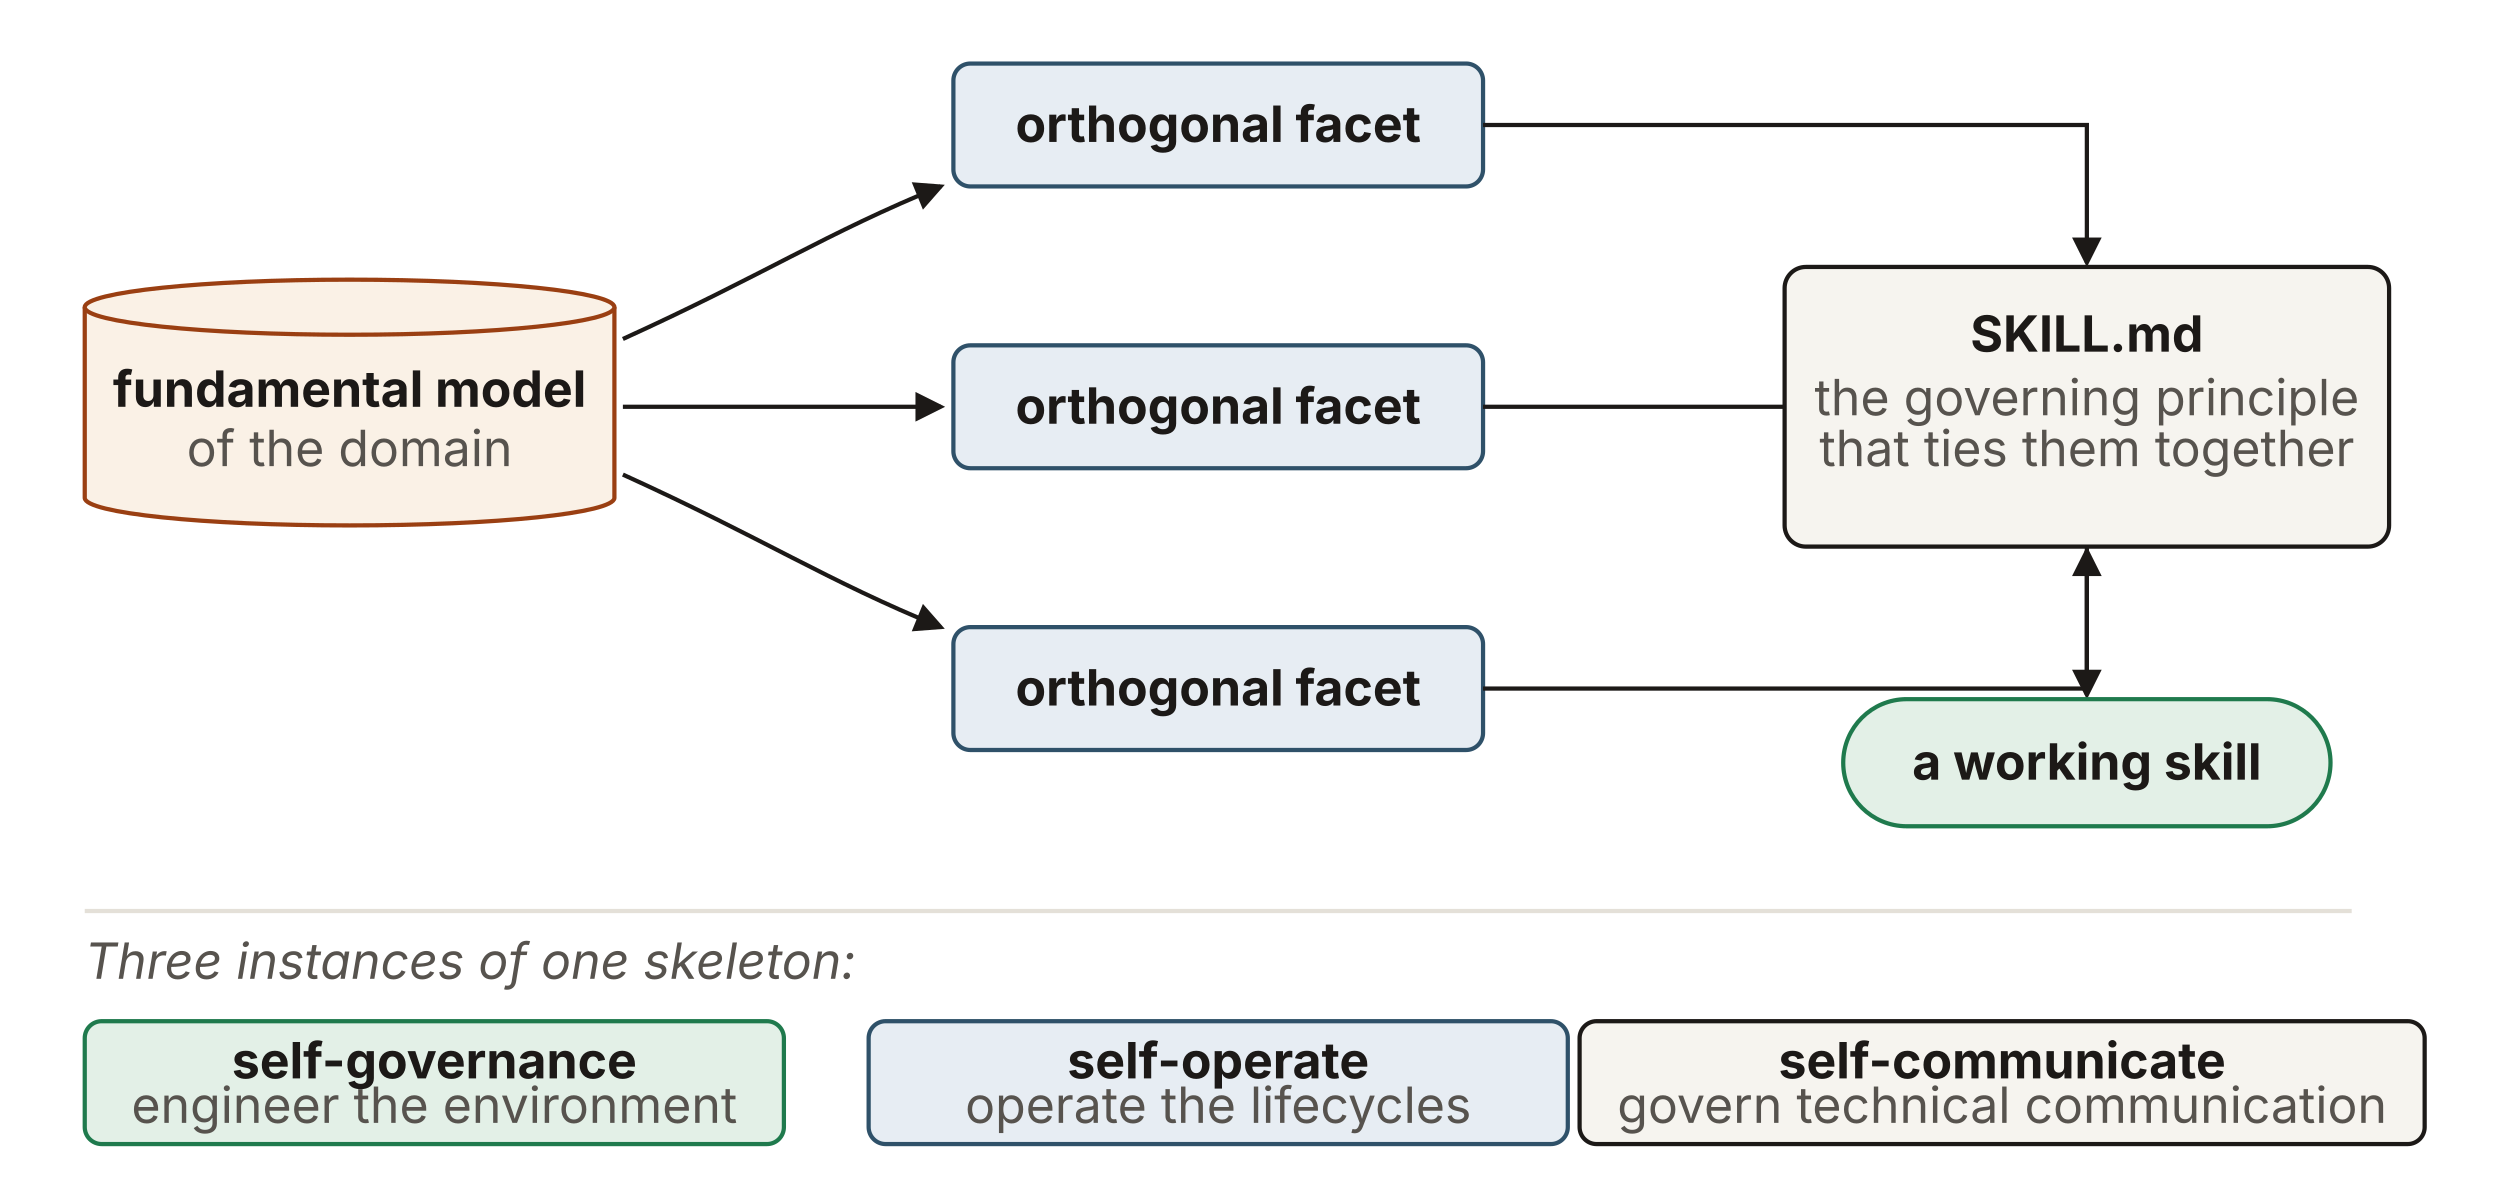
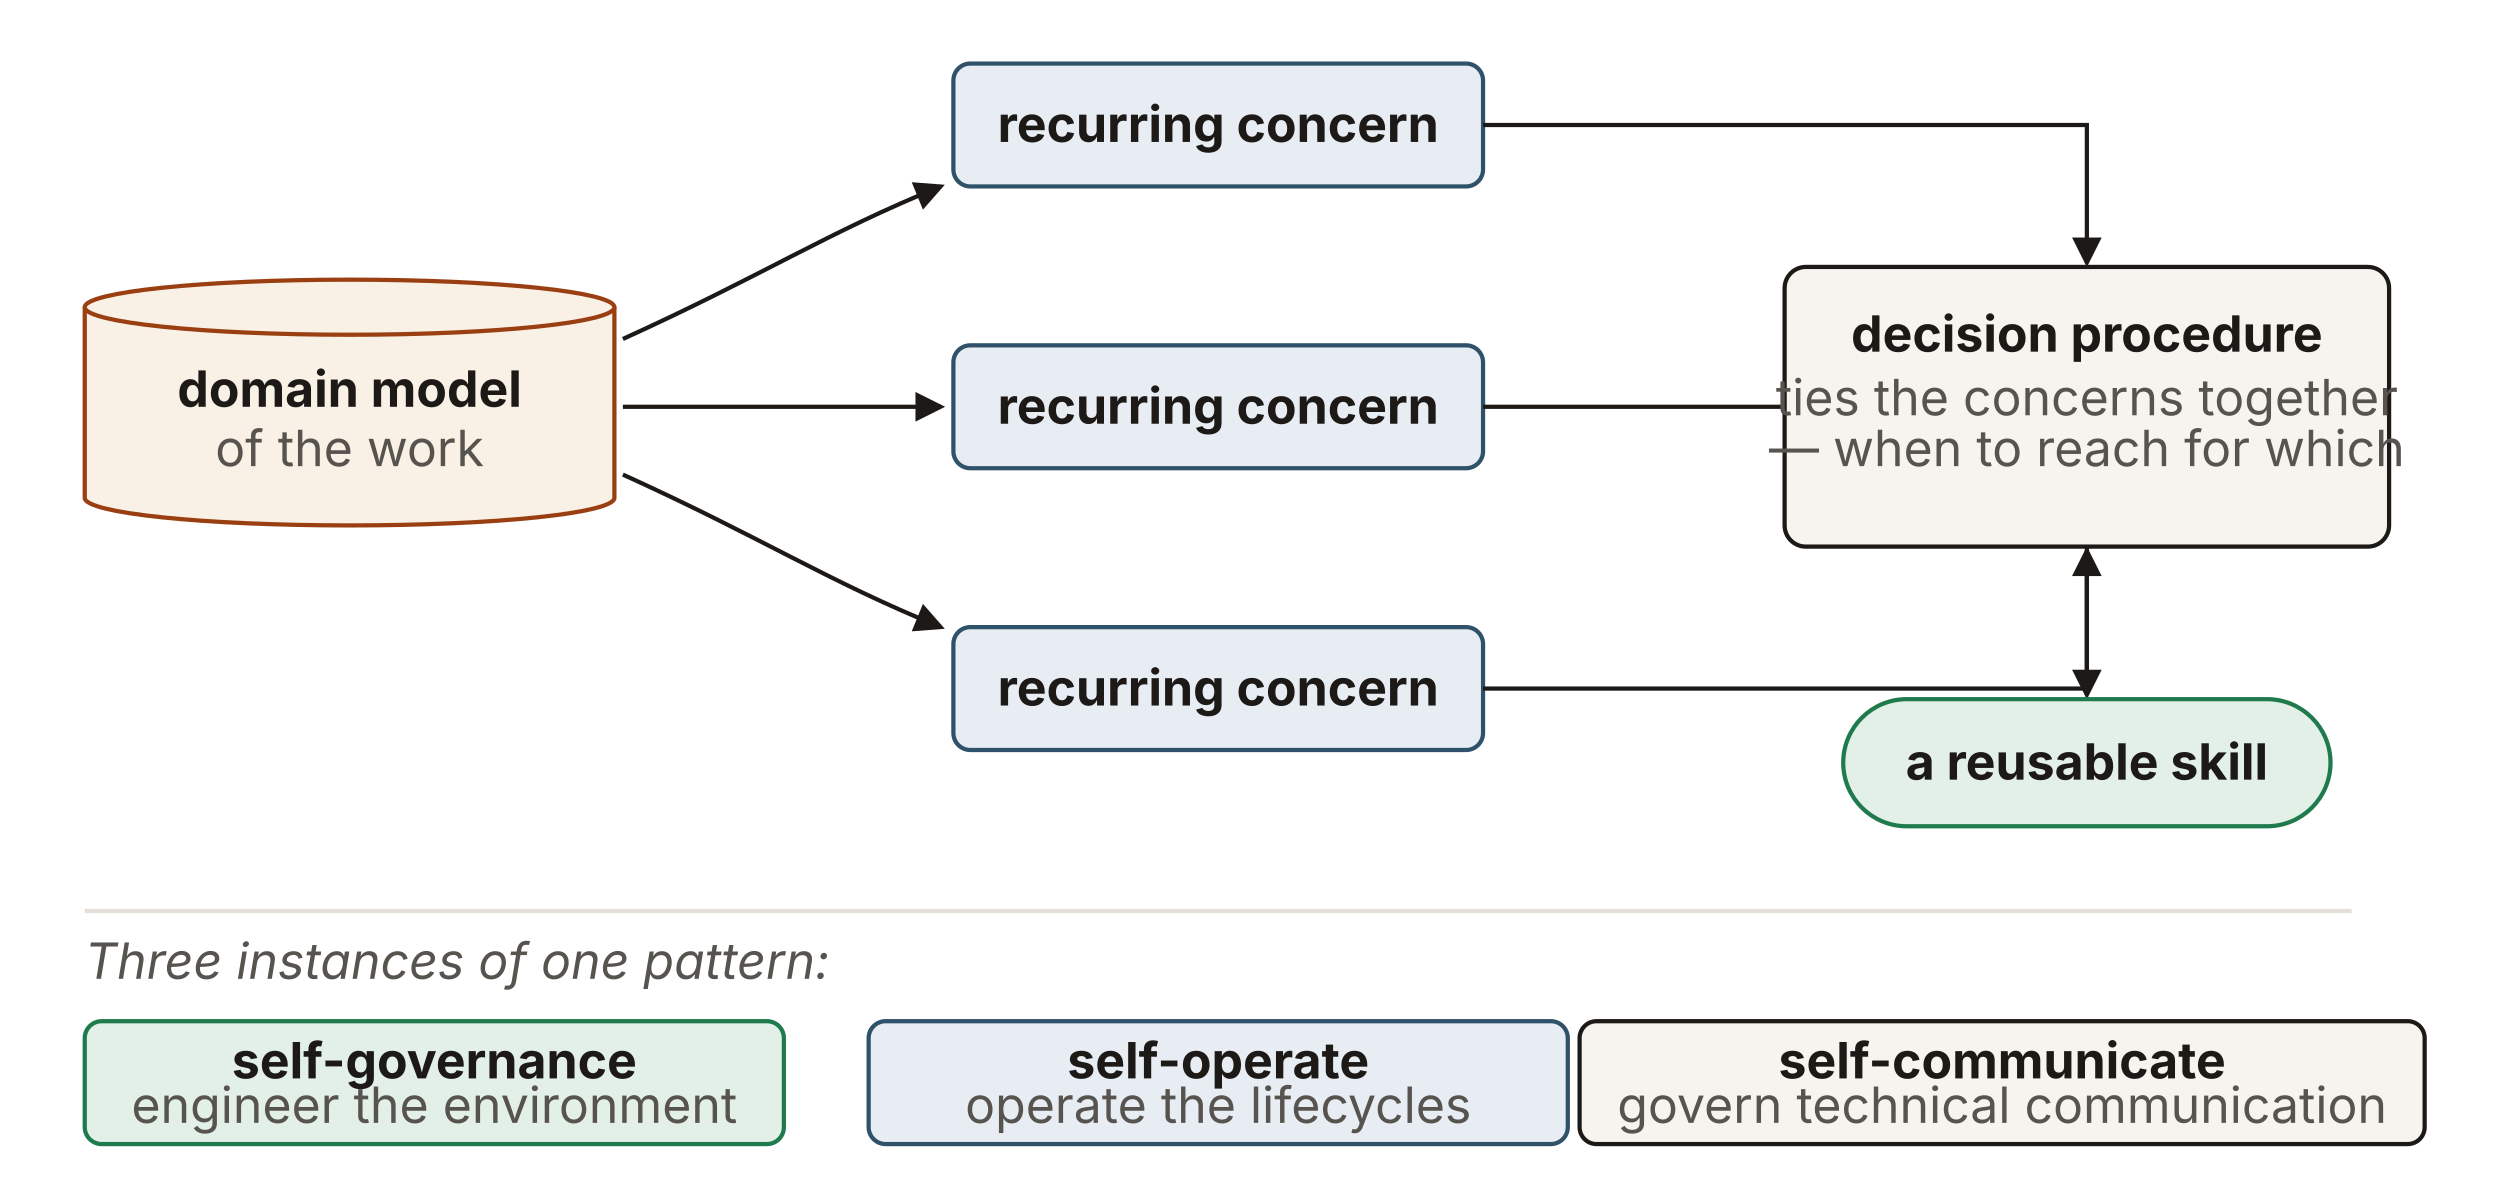
<svg xmlns="http://www.w3.org/2000/svg" viewBox="0 0 1180 560" width="1180" height="560" role="group" aria-labelledby="srTitle srDesc" font-family="'Source Sans 3', -apple-system, 'Segoe UI', sans-serif">
  <defs>
    <marker id="sr-ah" viewBox="0 0 10 10" refX="8.5" refY="5" markerWidth="7" markerHeight="7" orient="auto-start-reverse">
      <path d="M0,0 L10,5 L0,10 z" fill="#1c1917" />
    </marker>
  </defs>
  <g>
    <path d="M 40,145 v 90 a 125,13 0 0 0 250,0 v -90" fill="#faf1e6" stroke="#9a3f12" stroke-width="2" />
    <ellipse cx="165" cy="145" rx="125" ry="13" fill="#faf1e6" stroke="#9a3f12" stroke-width="2" />
-     <text x="165" y="192" text-anchor="middle" font-size="23.6" font-weight="700" fill="#1c1917">fundamental model</text>
-     <text x="165" y="220" text-anchor="middle" font-size="23.6" fill="#57534e">of the domain</text>
+     <text x="165" y="192" text-anchor="middle" font-size="23.6" font-weight="700" fill="#1c1917">domain model</text>
+     <text x="165" y="220" text-anchor="middle" font-size="23.6" fill="#57534e">of the work</text>
  </g>
  <g stroke="#1c1917" stroke-width="2" fill="none">
    <path d="M294,160 C360,130 390,110 444,88" marker-end="url(#sr-ah)" />
    <line x1="294" y1="192" x2="444" y2="192" marker-end="url(#sr-ah)" />
    <path d="M294,224 C360,254 390,274 444,296" marker-end="url(#sr-ah)" />
  </g>
  <g>
    <rect id="facet-top" x="450" y="30" width="250" height="58" rx="8" fill="#e7edf3" stroke="#2f5169" stroke-width="2" />
-     <text x="575" y="67" text-anchor="middle" font-size="23.6" font-weight="700" fill="#1c1917">orthogonal facet</text>
+     <text x="575" y="67" text-anchor="middle" font-size="23.6" font-weight="700" fill="#1c1917">recurring concern</text>
    <rect id="facet-mid" x="450" y="163" width="250" height="58" rx="8" fill="#e7edf3" stroke="#2f5169" stroke-width="2" />
-     <text x="575" y="200" text-anchor="middle" font-size="23.6" font-weight="700" fill="#1c1917">orthogonal facet</text>
+     <text x="575" y="200" text-anchor="middle" font-size="23.6" font-weight="700" fill="#1c1917">recurring concern</text>
    <rect id="facet-bot" x="450" y="296" width="250" height="58" rx="8" fill="#e7edf3" stroke="#2f5169" stroke-width="2" />
-     <text x="575" y="333" text-anchor="middle" font-size="23.6" font-weight="700" fill="#1c1917">orthogonal facet</text>
+     <text x="575" y="333" text-anchor="middle" font-size="23.6" font-weight="700" fill="#1c1917">recurring concern</text>
  </g>
  <g stroke="#1c1917" stroke-width="2" fill="none">
    <path d="M700,59 L985,59 L985,124" marker-end="url(#sr-ah)" />
    <line x1="700" y1="192" x2="858" y2="192" marker-end="url(#sr-ah)" />
    <path d="M700,325 L985,325 L985,260" marker-end="url(#sr-ah)" />
  </g>
  <rect id="skill-md" x="842.34" y="126" width="285.31" height="132" rx="10" fill="#f6f4ef" stroke="#1c1917" stroke-width="2" />
-   <text x="985" y="166" text-anchor="middle" font-size="23.6" font-weight="700" fill="#1c1917">SKILL.md</text>
-   <text x="985" y="196" text-anchor="middle" font-size="23.6" fill="#57534e">the governing principle</text>
-   <text x="985" y="220" text-anchor="middle" font-size="23.6" fill="#57534e">that ties them together</text>
+   <text x="985" y="166" text-anchor="middle" font-size="23.6" font-weight="700" fill="#1c1917">decision procedure</text>
+   <text x="985" y="196" text-anchor="middle" font-size="23.6" fill="#57534e">ties the concerns together</text>
+   <text x="985" y="220" text-anchor="middle" font-size="23.6" fill="#57534e">— when to reach for which</text>
  <line x1="985" y1="258" x2="985" y2="328" stroke="#1c1917" stroke-width="2" marker-end="url(#sr-ah)" />
  <rect id="working-skill" x="870" y="330" width="230" height="60" rx="30" fill="#e3f0e7" stroke="#1f7a4d" stroke-width="2" />
-   <text x="985" y="368" text-anchor="middle" font-size="23.6" font-weight="700" fill="#1c1917">a working skill</text>
+   <text x="985" y="368" text-anchor="middle" font-size="23.6" font-weight="700" fill="#1c1917">a reusable skill</text>
  <line x1="40" y1="430" x2="1110" y2="430" stroke="#e4e0d8" stroke-width="2" />
-   <text x="40" y="462" font-size="23.6" font-style="italic" fill="#57534e">Three instances of one skeleton:</text>
+   <text x="40" y="462" font-size="23.6" font-style="italic" fill="#57534e">Three instances of one pattern:</text>
  <g>
    <rect x="40" y="482" width="330" height="58" rx="8" fill="#e3f0e7" stroke="#1f7a4d" stroke-width="2" />
    <text x="205" y="509" text-anchor="middle" font-size="23.6" font-weight="700" fill="#1c1917">self-governance</text>
    <text x="205" y="530" text-anchor="middle" font-size="23.6" fill="#57534e">engineer the environment</text>
    <rect x="410" y="482" width="330" height="58" rx="8" fill="#e7edf3" stroke="#2f5169" stroke-width="2" />
    <text x="575" y="509" text-anchor="middle" font-size="23.6" font-weight="700" fill="#1c1917">self-operate</text>
    <text x="575" y="530" text-anchor="middle" font-size="23.6" fill="#57534e">operate the lifecycles</text>
    <rect x="745.57" y="482" width="398.87" height="58" rx="8" fill="#f6f4ef" stroke="#1c1917" stroke-width="2" />
    <text x="945" y="509" text-anchor="middle" font-size="23.6" font-weight="700" fill="#1c1917">self-communicate</text>
    <text x="945" y="530" text-anchor="middle" font-size="23.6" fill="#57534e">govern technical communication</text>
  </g>
</svg>
